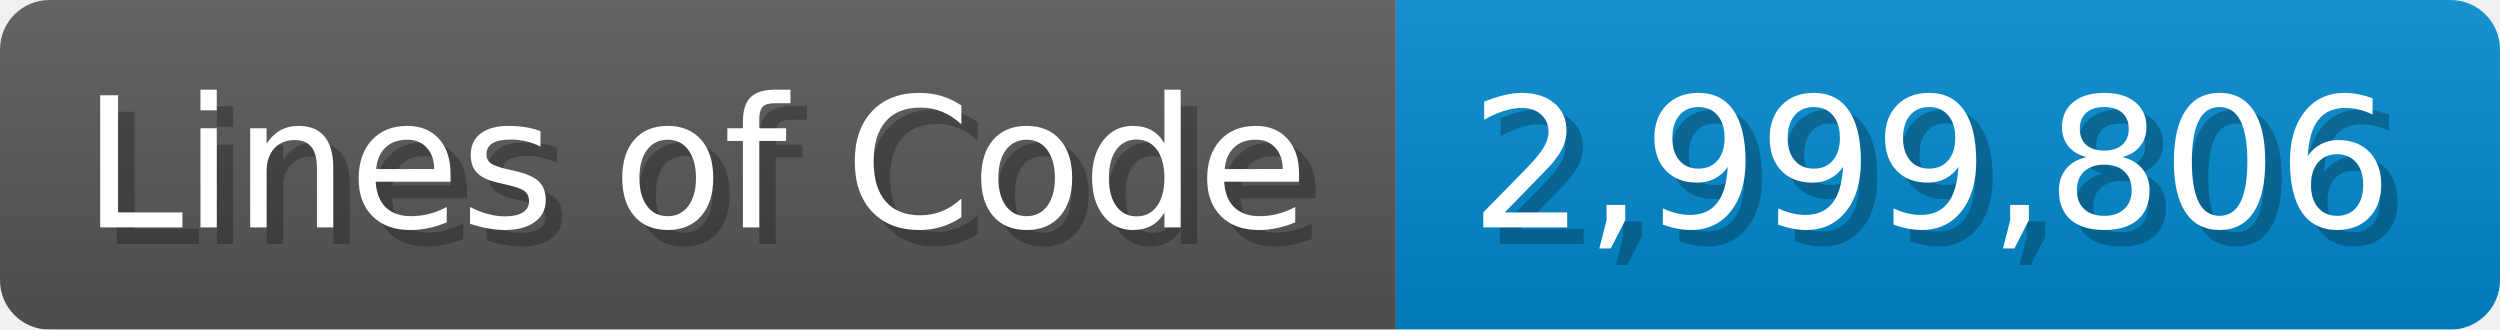
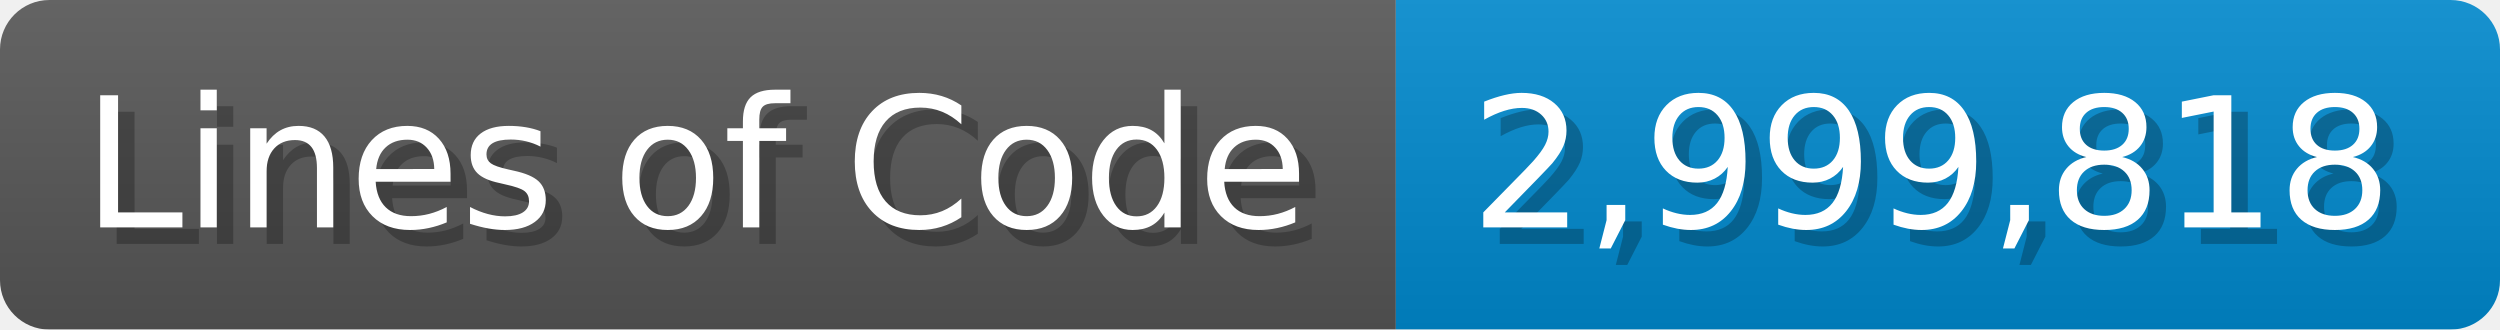
<svg xmlns="http://www.w3.org/2000/svg" width="151.7" height="20" viewBox="0 0 1517 200">
  <linearGradient id="a" x2="0" y2="100%">
    <stop offset="0" stop-opacity=".1" stop-color="#EEE" />
    <stop offset="1" stop-opacity=".1" />
  </linearGradient>
  <mask id="m">
    <rect width="1517" height="200" rx="30" fill="#FFF" />
  </mask>
  <g mask="url(#m)">
    <rect width="847" height="200" fill="#555" />
    <rect width="670" height="200" fill="#08C" x="847" />
    <rect width="1517" height="200" fill="url(#a)" />
  </g>
  <g fill="#fff" text-anchor="start" font-family="Verdana,DejaVu Sans,sans-serif" font-size="110">
    <text x="60" y="148" textLength="747" fill="#000" opacity="0.25">Lines of Code</text>
    <text x="50" y="138" textLength="747">Lines of Code</text>
-     <text x="902" y="148" textLength="570" fill="#000" opacity="0.25">2,999,806</text>
-     <text x="892" y="138" textLength="570">2,999,806</text>
+     <text x="902" y="148" textLength="570" fill="#000" opacity="0.25">2,999,818</text>
+     <text x="892" y="138" textLength="570">2,999,818</text>
  </g>
</svg>
